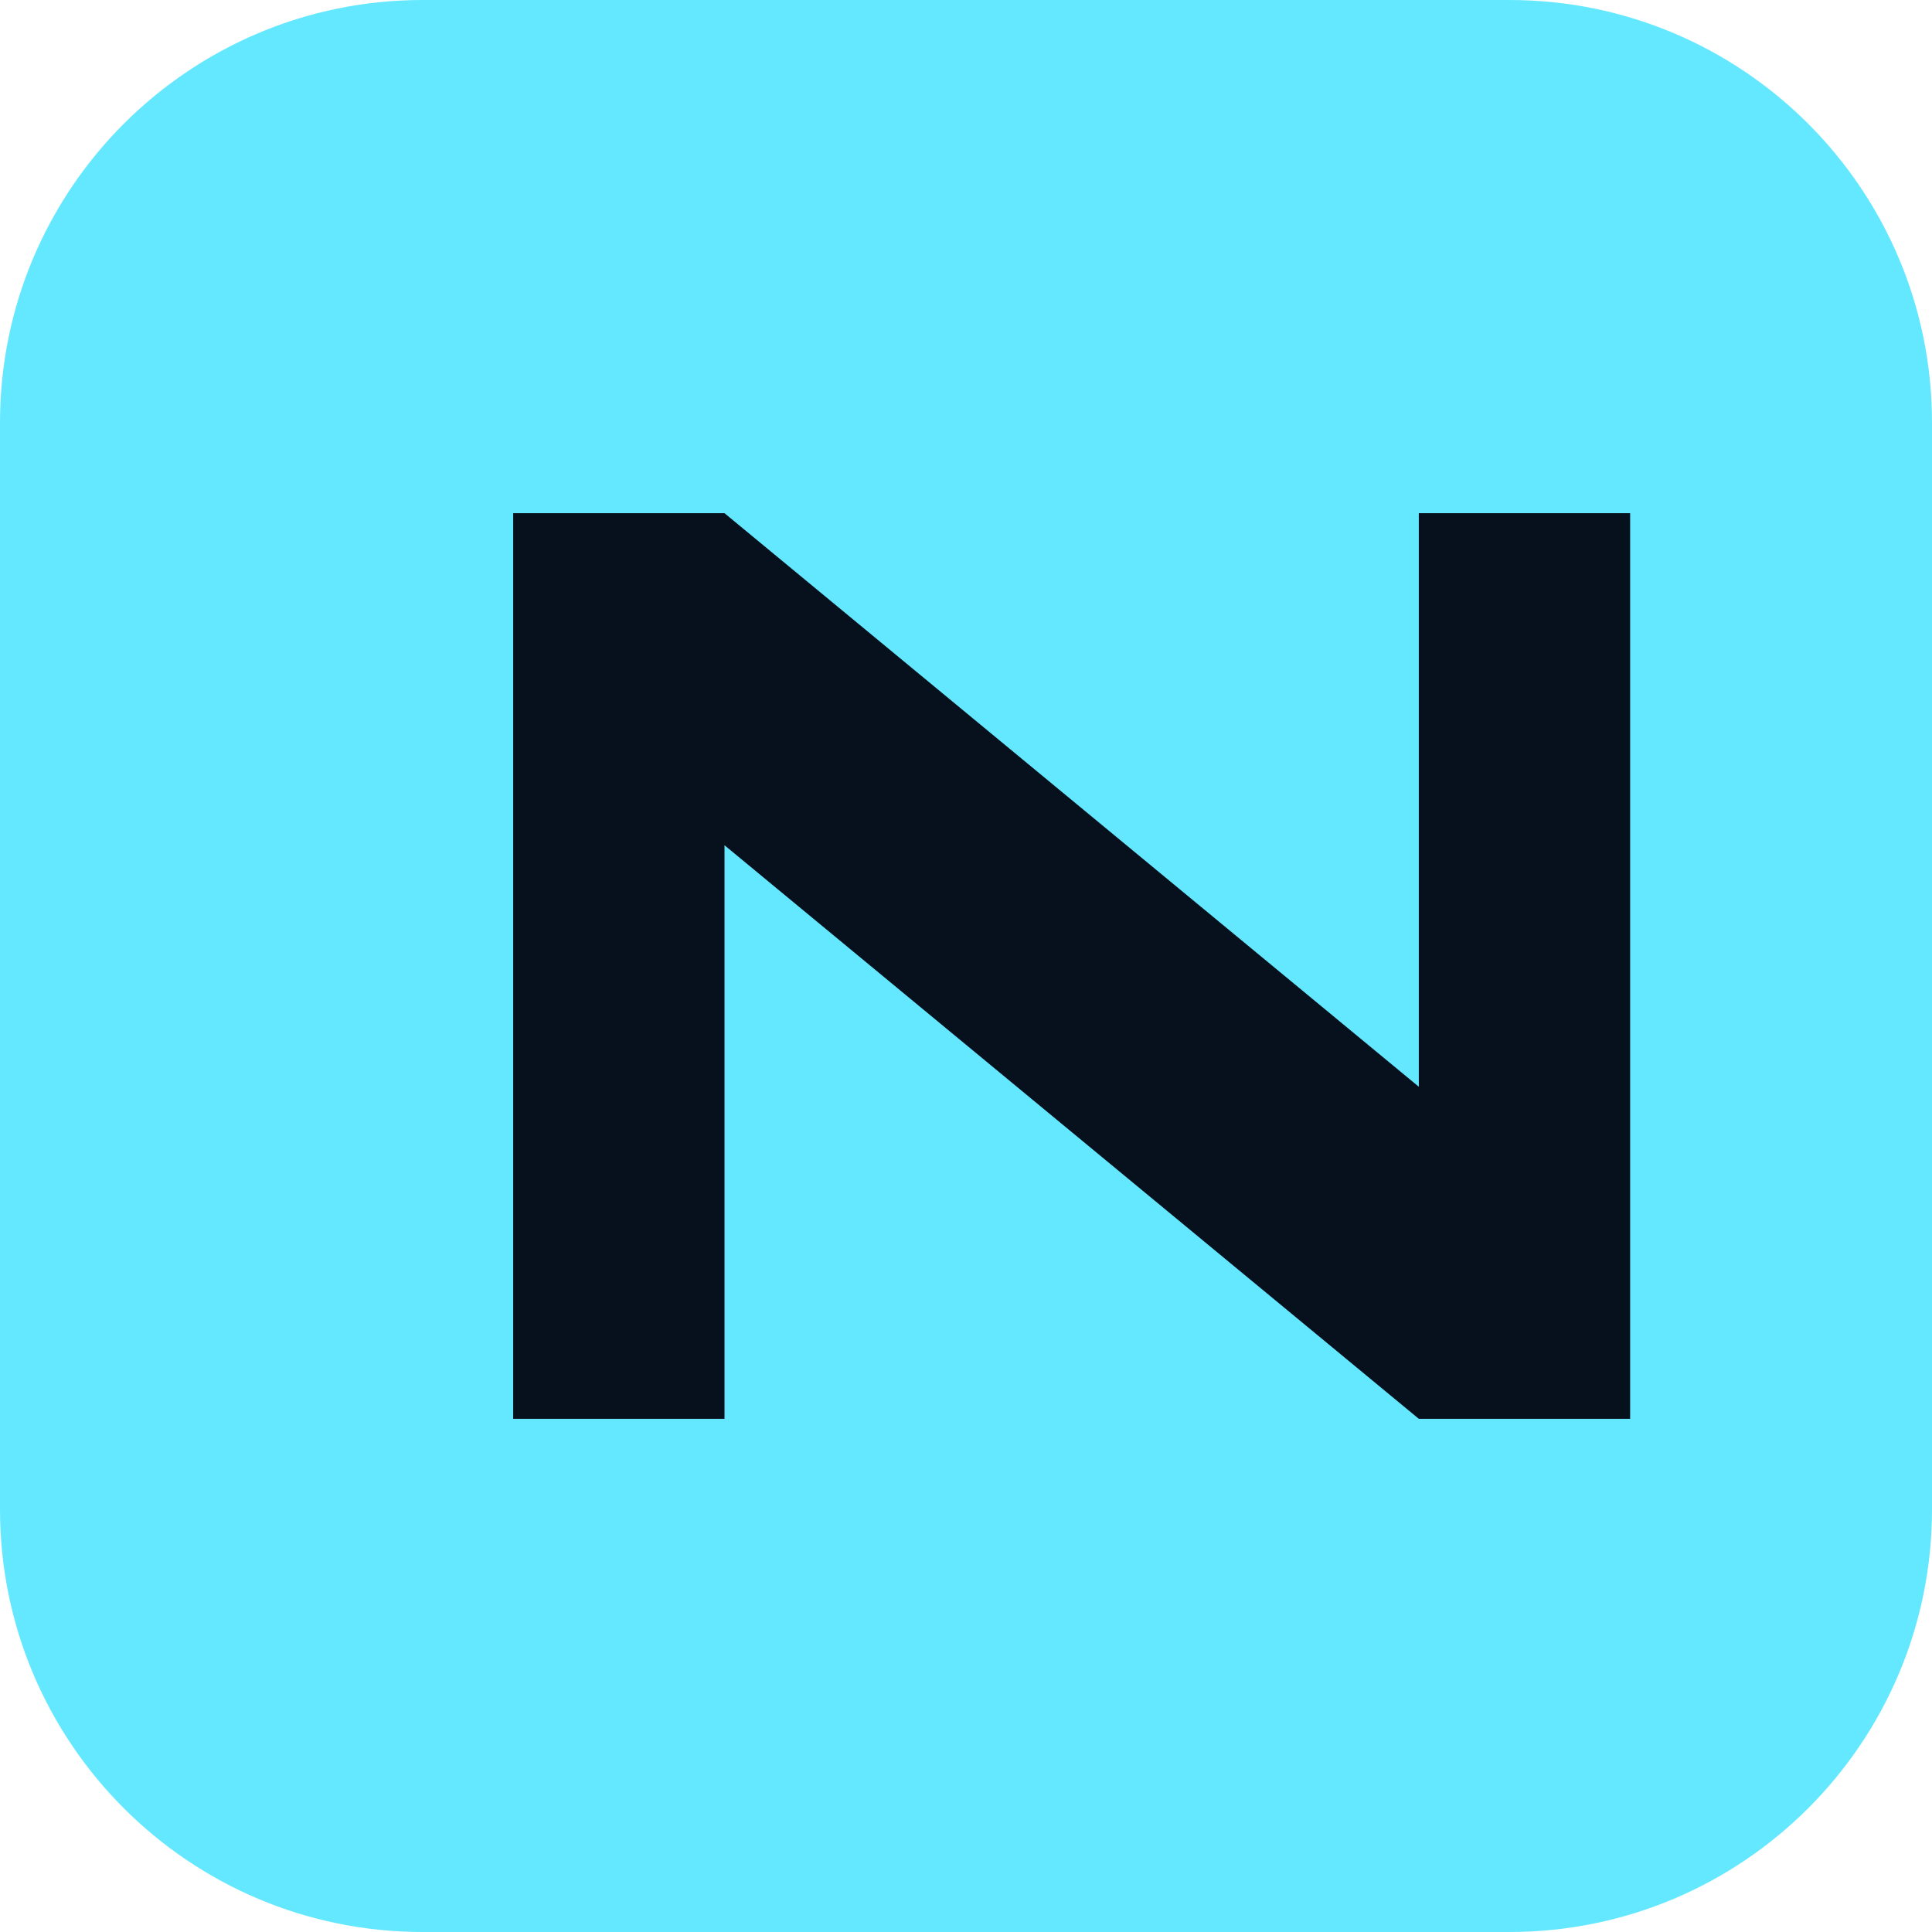
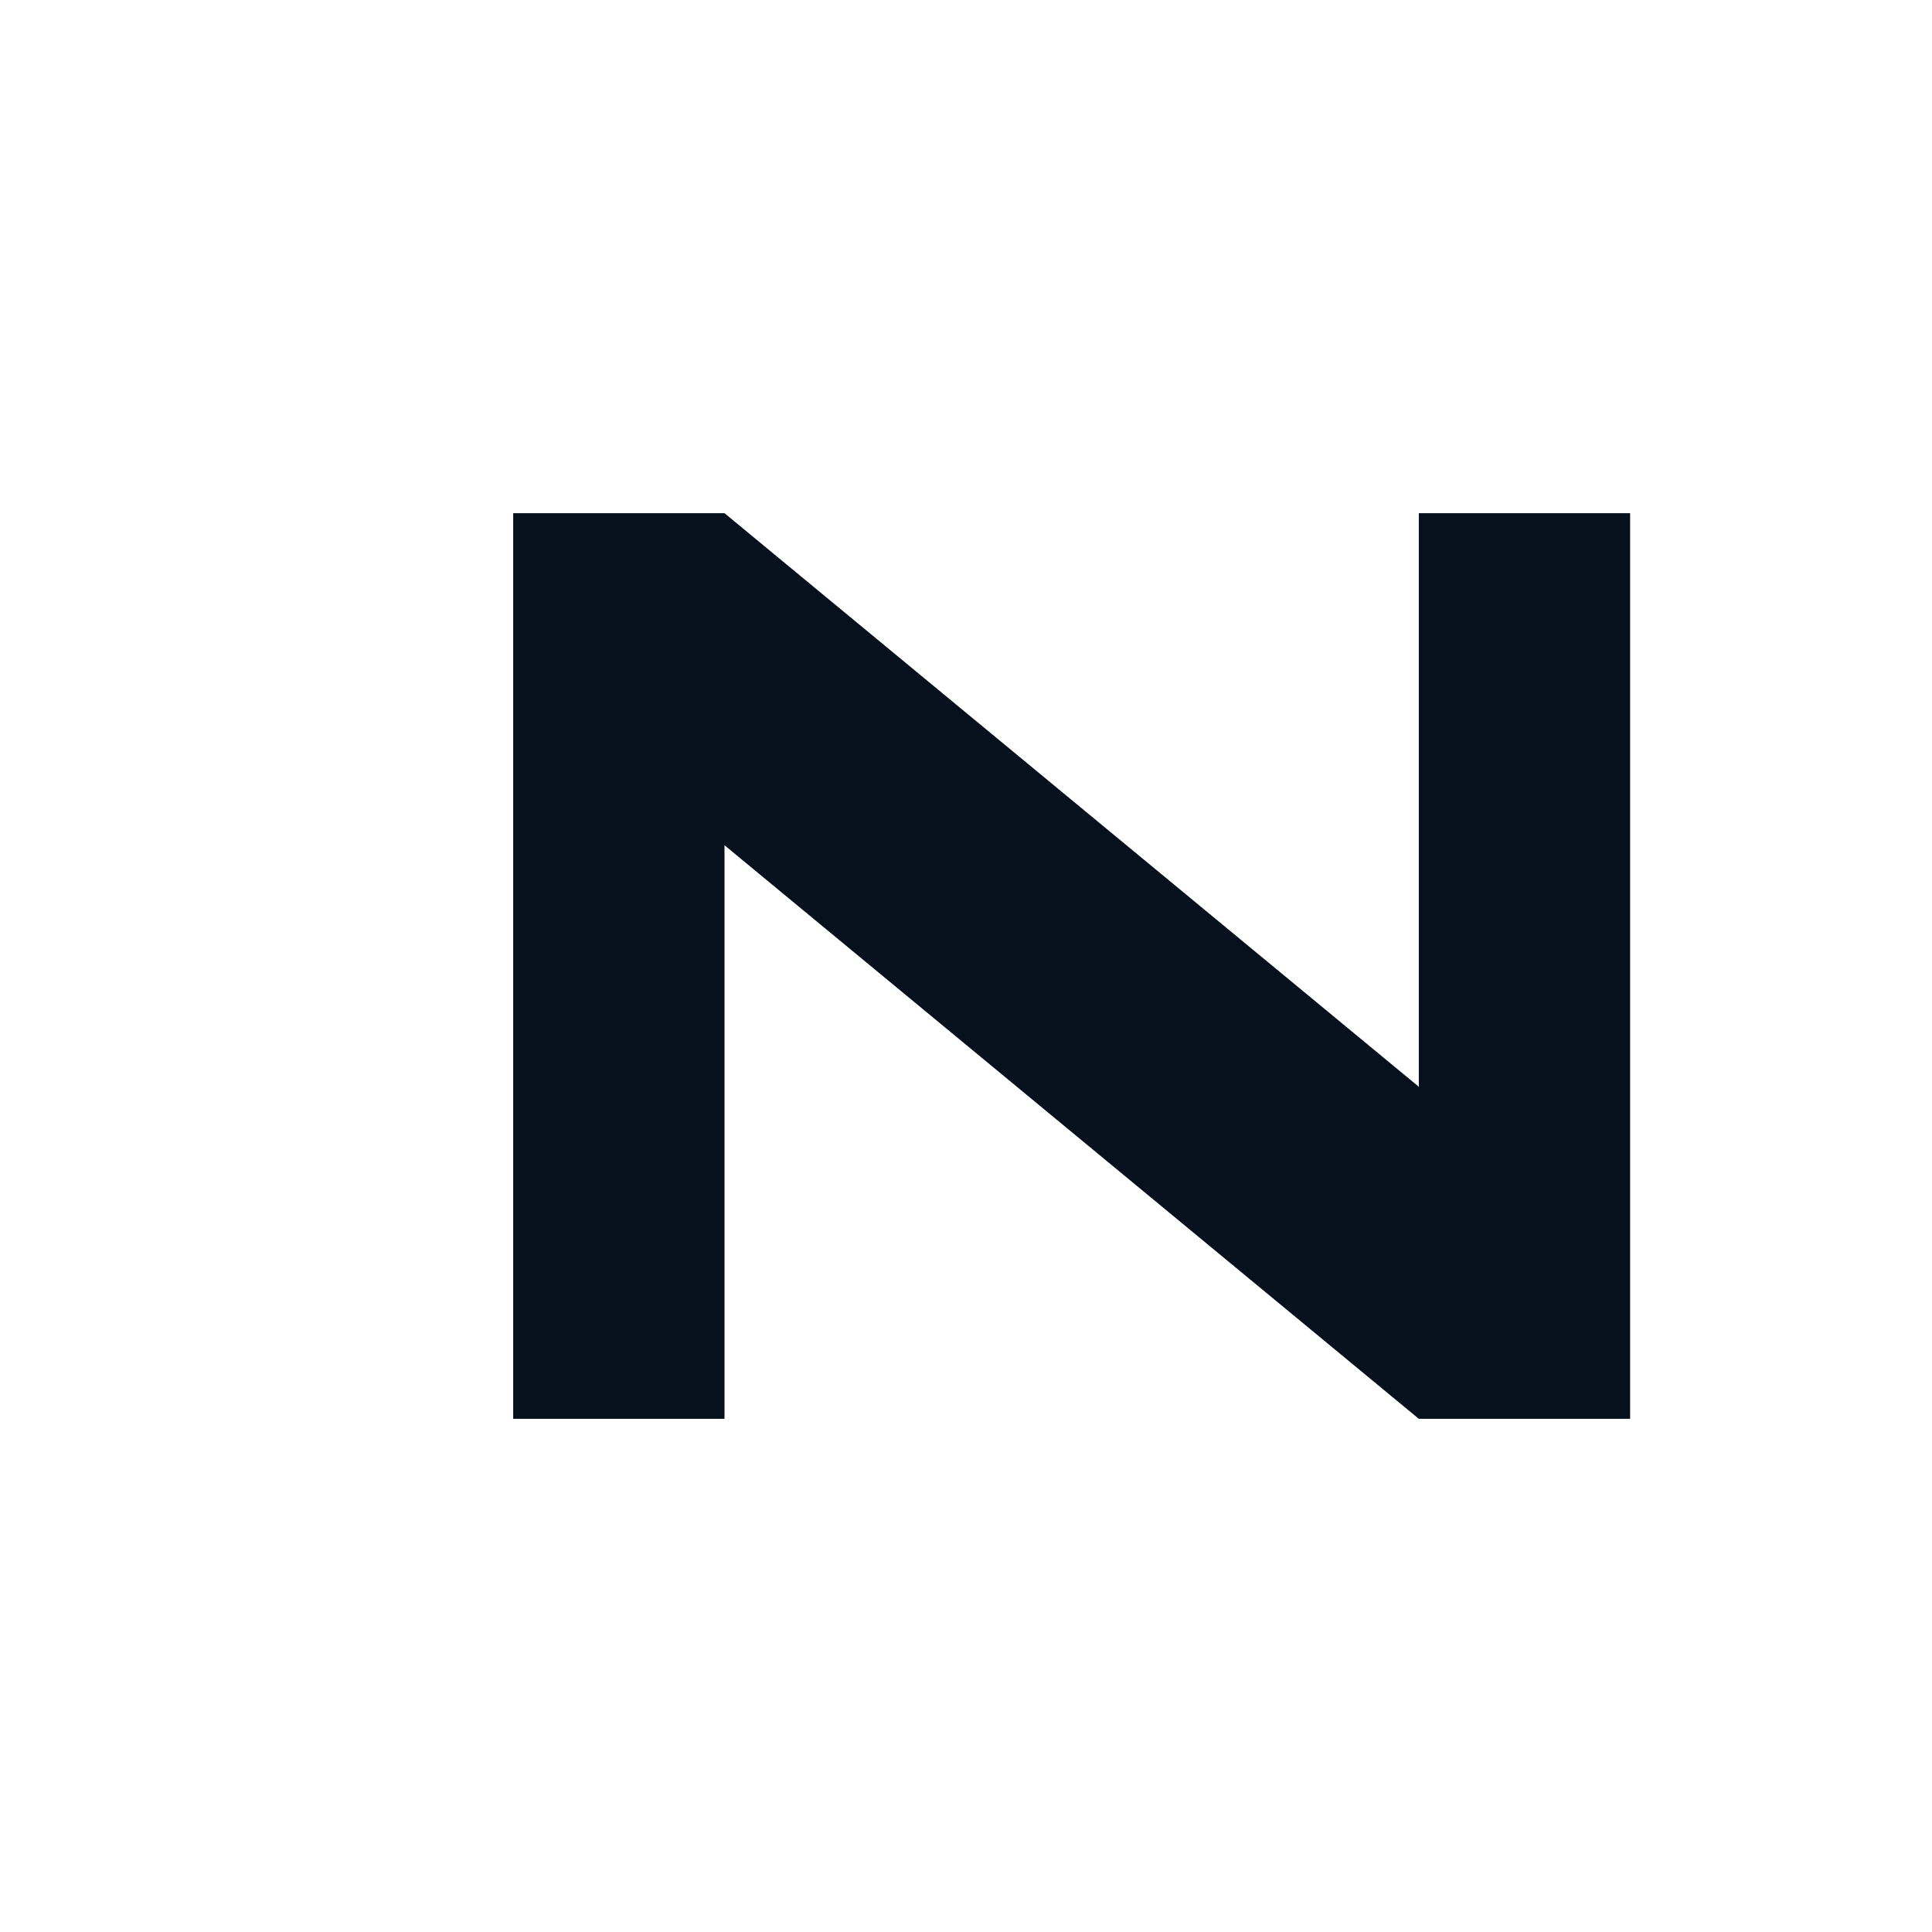
<svg xmlns="http://www.w3.org/2000/svg" viewBox="0 0 64 64">
-   <rect width="64" height="64" rx="14" fill="#64e8ff" />
  <path d="M17 47V17h7l23 19V17h7v30h-7L24 28v19z" fill="#07101d" />
</svg>
